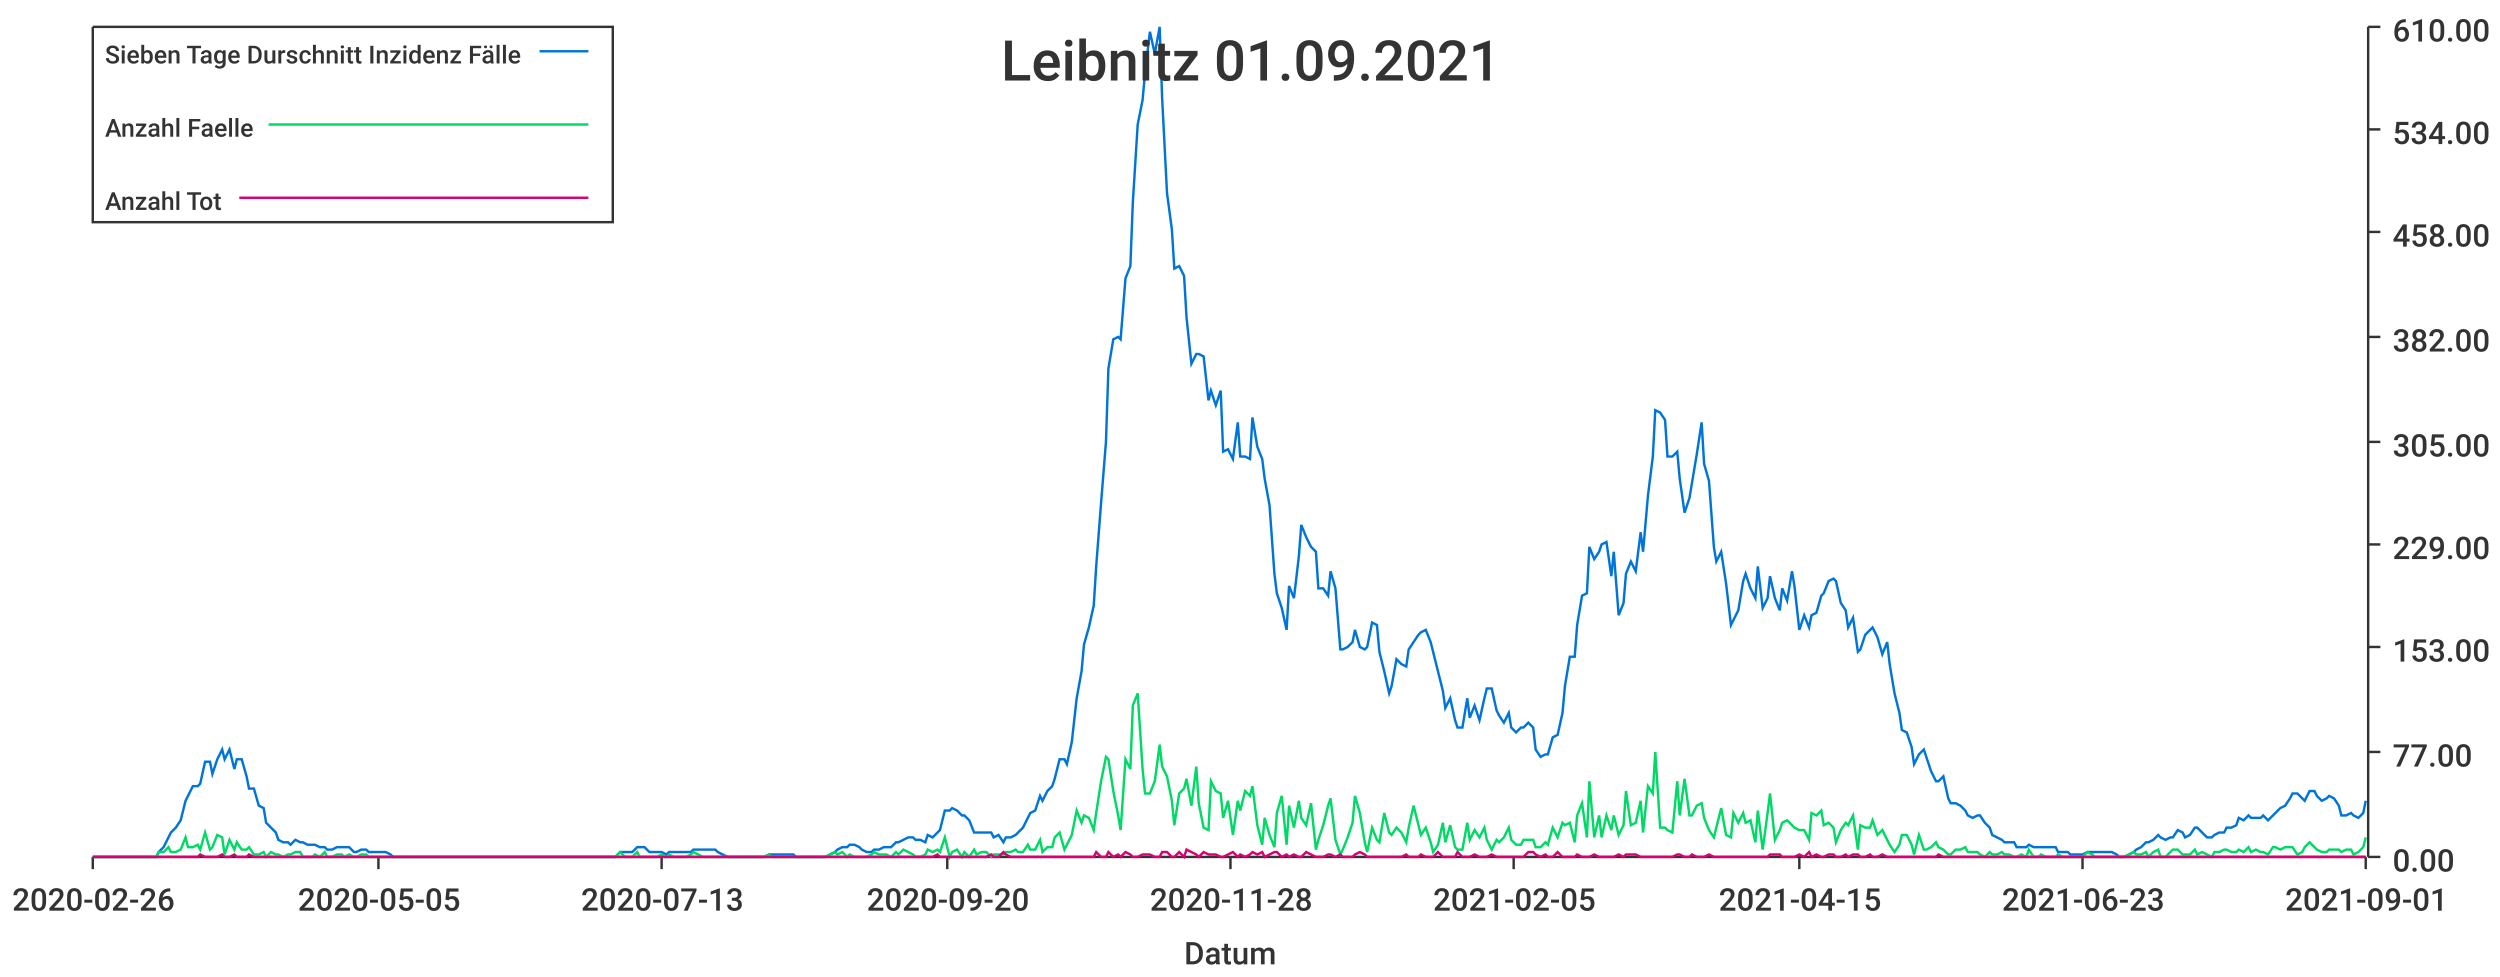
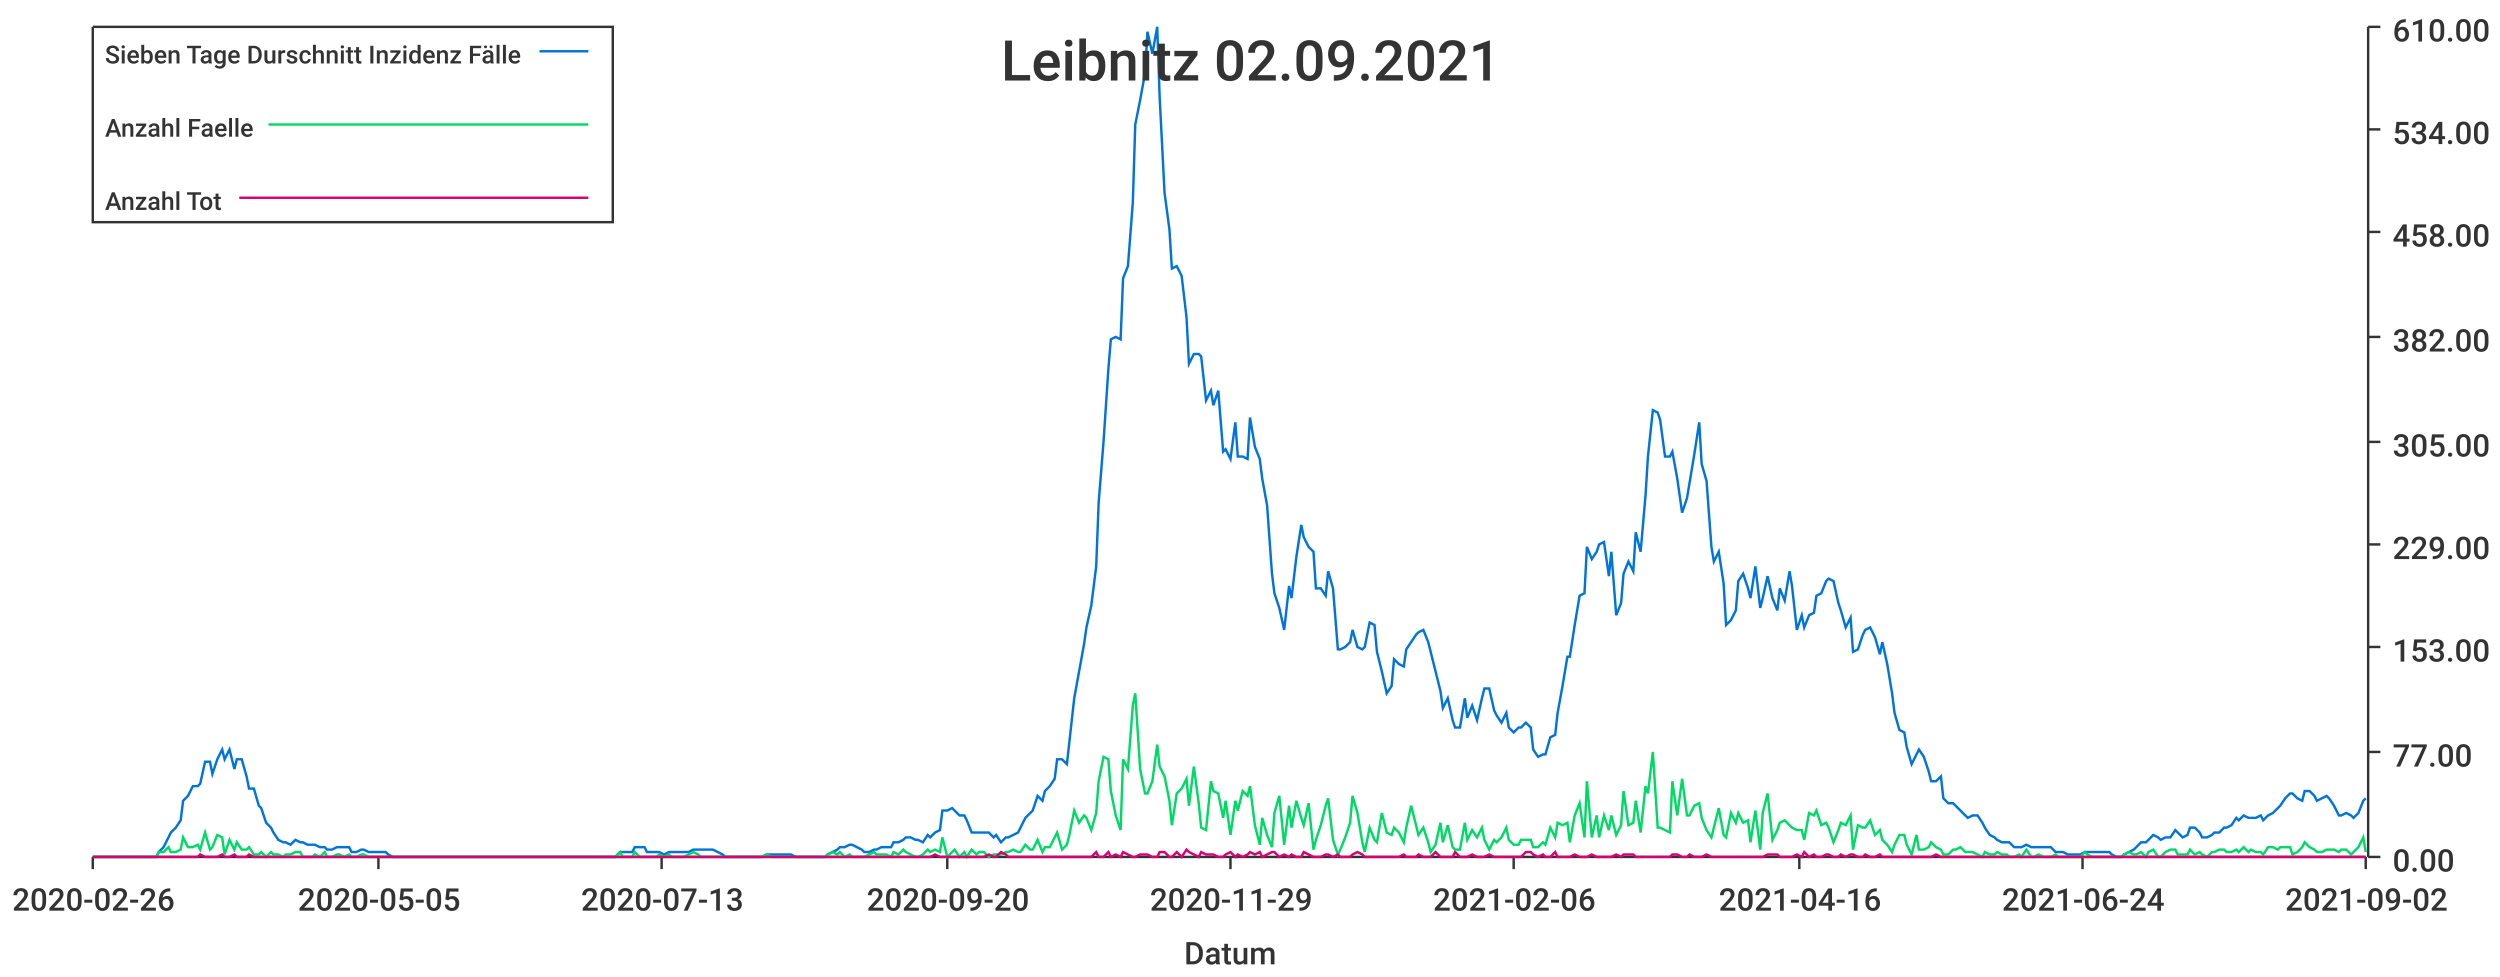
<svg xmlns="http://www.w3.org/2000/svg" width="1024" height="400">\n<path d="M 0 0 L 1024 0 L 1024 400 L 0 400 L 0 0" style="stroke-width:0;stroke:rgba(255,255,255,1.0);fill:rgba(255,255,255,1.0)" />
  <path d="M 38 11 L 969 11 L 969 351 L 38 351 L 38 11" style="stroke-width:0;stroke:rgba(255,255,255,1.0);fill:rgba(255,255,255,1.0)" />
  <path d="M 38 351 L 969 351" style="stroke-width:1;stroke:rgba(51,51,51,1.0);fill:none" />
  <path d="M 38 351 L 38 356" style="stroke-width:1;stroke:rgba(51,51,51,1.0);fill:none" />
  <text x="5" y="373" style="stroke-width:0;stroke:none;fill:rgba(51,51,51,1.0);font-size:12.8px;font-family:'Roboto Medium',sans-serif">2020-02-26</text>
  <path d="M 155 351 L 155 356" style="stroke-width:1;stroke:rgba(51,51,51,1.0);fill:none" />
  <text x="122" y="373" style="stroke-width:0;stroke:none;fill:rgba(51,51,51,1.0);font-size:12.8px;font-family:'Roboto Medium',sans-serif">2020-05-05</text>
  <path d="M 271 351 L 271 356" style="stroke-width:1;stroke:rgba(51,51,51,1.0);fill:none" />
  <text x="238" y="373" style="stroke-width:0;stroke:none;fill:rgba(51,51,51,1.0);font-size:12.8px;font-family:'Roboto Medium',sans-serif">2020-07-13</text>
  <path d="M 388 351 L 388 356" style="stroke-width:1;stroke:rgba(51,51,51,1.0);fill:none" />
  <text x="355" y="373" style="stroke-width:0;stroke:none;fill:rgba(51,51,51,1.0);font-size:12.8px;font-family:'Roboto Medium',sans-serif">2020-09-20</text>
  <path d="M 504 351 L 504 356" style="stroke-width:1;stroke:rgba(51,51,51,1.0);fill:none" />
-   <text x="471" y="373" style="stroke-width:0;stroke:none;fill:rgba(51,51,51,1.0);font-size:12.8px;font-family:'Roboto Medium',sans-serif">2020-11-28</text>
+   <text x="471" y="373" style="stroke-width:0;stroke:none;fill:rgba(51,51,51,1.0);font-size:12.8px;font-family:'Roboto Medium',sans-serif">2020-11-29</text>
  <path d="M 620 351 L 620 356" style="stroke-width:1;stroke:rgba(51,51,51,1.0);fill:none" />
-   <text x="587" y="373" style="stroke-width:0;stroke:none;fill:rgba(51,51,51,1.0);font-size:12.8px;font-family:'Roboto Medium',sans-serif">2021-02-05</text>
+   <text x="587" y="373" style="stroke-width:0;stroke:none;fill:rgba(51,51,51,1.0);font-size:12.8px;font-family:'Roboto Medium',sans-serif">2021-02-06</text>
  <path d="M 737 351 L 737 356" style="stroke-width:1;stroke:rgba(51,51,51,1.0);fill:none" />
-   <text x="704" y="373" style="stroke-width:0;stroke:none;fill:rgba(51,51,51,1.0);font-size:12.8px;font-family:'Roboto Medium',sans-serif">2021-04-15</text>
+   <text x="704" y="373" style="stroke-width:0;stroke:none;fill:rgba(51,51,51,1.0);font-size:12.8px;font-family:'Roboto Medium',sans-serif">2021-04-16</text>
  <path d="M 853 351 L 853 356" style="stroke-width:1;stroke:rgba(51,51,51,1.0);fill:none" />
-   <text x="820" y="373" style="stroke-width:0;stroke:none;fill:rgba(51,51,51,1.0);font-size:12.8px;font-family:'Roboto Medium',sans-serif">2021-06-23</text>
+   <text x="820" y="373" style="stroke-width:0;stroke:none;fill:rgba(51,51,51,1.0);font-size:12.8px;font-family:'Roboto Medium',sans-serif">2021-06-24</text>
  <path d="M 969 351 L 969 356" style="stroke-width:1;stroke:rgba(51,51,51,1.0);fill:none" />
-   <text x="936" y="373" style="stroke-width:0;stroke:none;fill:rgba(51,51,51,1.0);font-size:12.8px;font-family:'Roboto Medium',sans-serif">2021-09-01</text>
+   <text x="936" y="373" style="stroke-width:0;stroke:none;fill:rgba(51,51,51,1.0);font-size:12.8px;font-family:'Roboto Medium',sans-serif">2021-09-02</text>
  <text x="485" y="395" style="stroke-width:0;stroke:none;fill:rgba(51,51,51,1.0);font-size:12.8px;font-family:'Roboto Medium',sans-serif">Datum</text>
  <path d="M 970 351 L 970 11" style="stroke-width:1;stroke:rgba(51,51,51,1.0);fill:none" />
  <path d="M 970 351 L 975 351" style="stroke-width:1;stroke:rgba(51,51,51,1.0);fill:none" />
  <text x="980" y="357" style="stroke-width:0;stroke:none;fill:rgba(51,51,51,1.0);font-size:12.8px;font-family:'Roboto Medium',sans-serif">0.00</text>
  <path d="M 970 308 L 975 308" style="stroke-width:1;stroke:rgba(51,51,51,1.0);fill:none" />
  <text x="980" y="314" style="stroke-width:0;stroke:none;fill:rgba(51,51,51,1.0);font-size:12.8px;font-family:'Roboto Medium',sans-serif">77.00</text>
  <path d="M 970 265 L 975 265" style="stroke-width:1;stroke:rgba(51,51,51,1.0);fill:none" />
  <text x="980" y="271" style="stroke-width:0;stroke:none;fill:rgba(51,51,51,1.0);font-size:12.8px;font-family:'Roboto Medium',sans-serif">153.00</text>
  <path d="M 970 223 L 975 223" style="stroke-width:1;stroke:rgba(51,51,51,1.0);fill:none" />
  <text x="980" y="229" style="stroke-width:0;stroke:none;fill:rgba(51,51,51,1.0);font-size:12.8px;font-family:'Roboto Medium',sans-serif">229.00</text>
  <path d="M 970 181 L 975 181" style="stroke-width:1;stroke:rgba(51,51,51,1.0);fill:none" />
  <text x="980" y="187" style="stroke-width:0;stroke:none;fill:rgba(51,51,51,1.0);font-size:12.8px;font-family:'Roboto Medium',sans-serif">305.00</text>
  <path d="M 970 138 L 975 138" style="stroke-width:1;stroke:rgba(51,51,51,1.0);fill:none" />
  <text x="980" y="144" style="stroke-width:0;stroke:none;fill:rgba(51,51,51,1.0);font-size:12.8px;font-family:'Roboto Medium',sans-serif">382.00</text>
  <path d="M 970 95 L 975 95" style="stroke-width:1;stroke:rgba(51,51,51,1.0);fill:none" />
  <text x="980" y="101" style="stroke-width:0;stroke:none;fill:rgba(51,51,51,1.0);font-size:12.8px;font-family:'Roboto Medium',sans-serif">458.00</text>
  <path d="M 970 53 L 975 53" style="stroke-width:1;stroke:rgba(51,51,51,1.0);fill:none" />
  <text x="980" y="59" style="stroke-width:0;stroke:none;fill:rgba(51,51,51,1.0);font-size:12.8px;font-family:'Roboto Medium',sans-serif">534.00</text>
  <path d="M 970 11 L 975 11" style="stroke-width:1;stroke:rgba(51,51,51,1.0);fill:none" />
  <text x="980" y="17" style="stroke-width:0;stroke:none;fill:rgba(51,51,51,1.0);font-size:12.8px;font-family:'Roboto Medium',sans-serif">610.00</text>
-   <path d="M 38 351 L 40 351 L 42 351 L 44 351 L 45 351 L 47 351 L 49 351 L 50 351 L 52 351 L 54 351 L 55 351 L 57 351 L 59 351 L 60 351 L 62 351 L 64 351 L 65 349 L 67 347 L 69 343 L 70 341 L 72 339 L 74 336 L 76 328 L 77 326 L 79 322 L 81 322 L 82 321 L 84 312 L 86 312 L 87 317 L 89 311 L 91 307 L 92 311 L 94 307 L 96 315 L 97 311 L 99 311 L 101 318 L 102 323 L 104 323 L 106 330 L 108 331 L 109 337 L 111 339 L 113 341 L 114 344 L 116 345 L 118 345 L 119 346 L 121 344 L 123 345 L 124 345 L 126 346 L 128 346 L 129 346 L 131 347 L 133 347 L 134 348 L 136 348 L 138 347 L 140 347 L 141 347 L 143 347 L 145 349 L 146 349 L 148 348 L 150 348 L 151 349 L 153 349 L 155 349 L 156 349 L 158 349 L 160 350 L 161 351 L 163 351 L 165 351 L 166 351 L 168 351 L 170 351 L 171 351 L 173 351 L 175 351 L 177 351 L 178 351 L 180 351 L 182 351 L 183 351 L 185 351 L 187 351 L 188 351 L 190 351 L 192 351 L 193 351 L 195 351 L 197 351 L 198 351 L 200 351 L 202 351 L 203 351 L 205 351 L 207 351 L 209 351 L 210 351 L 212 351 L 214 351 L 215 351 L 217 351 L 219 351 L 220 351 L 222 351 L 224 351 L 225 351 L 227 351 L 229 351 L 230 351 L 232 351 L 234 351 L 235 351 L 237 351 L 239 351 L 241 351 L 242 351 L 244 351 L 246 351 L 247 351 L 249 351 L 251 351 L 252 351 L 254 349 L 256 349 L 257 349 L 259 349 L 261 347 L 262 347 L 264 347 L 266 349 L 267 349 L 269 349 L 271 349 L 273 350 L 274 349 L 276 349 L 278 349 L 279 349 L 281 349 L 283 349 L 284 348 L 286 348 L 288 348 L 289 348 L 291 348 L 293 348 L 294 349 L 296 350 L 298 351 L 299 351 L 301 351 L 303 351 L 304 351 L 306 351 L 308 351 L 310 351 L 311 351 L 313 351 L 315 350 L 316 350 L 318 350 L 320 350 L 321 350 L 323 350 L 325 350 L 326 351 L 328 351 L 330 351 L 331 351 L 333 351 L 335 351 L 336 351 L 338 351 L 340 350 L 342 349 L 343 348 L 345 347 L 347 347 L 348 346 L 350 346 L 352 347 L 353 348 L 355 349 L 357 349 L 358 348 L 360 348 L 362 347 L 363 347 L 365 347 L 367 345 L 368 345 L 370 344 L 372 343 L 374 343 L 375 344 L 377 344 L 379 345 L 380 342 L 382 343 L 384 341 L 385 340 L 387 332 L 389 332 L 390 331 L 392 332 L 394 334 L 395 334 L 397 336 L 399 341 L 400 341 L 402 341 L 404 341 L 406 341 L 407 343 L 409 342 L 411 345 L 412 343 L 414 343 L 416 342 L 417 341 L 419 339 L 421 335 L 422 333 L 424 332 L 426 326 L 427 328 L 429 324 L 431 322 L 432 319 L 434 311 L 436 311 L 437 313 L 439 304 L 441 286 L 443 275 L 444 264 L 446 257 L 448 248 L 449 232 L 451 206 L 453 181 L 454 151 L 456 139 L 458 138 L 459 139 L 461 114 L 463 109 L 464 83 L 466 51 L 468 41 L 469 30 L 471 13 L 473 22 L 475 11 L 476 40 L 478 79 L 480 94 L 481 110 L 483 109 L 485 113 L 486 130 L 488 149 L 490 145 L 491 145 L 493 146 L 495 164 L 496 160 L 498 166 L 500 160 L 501 185 L 503 184 L 505 188 L 507 173 L 508 187 L 510 187 L 512 188 L 513 171 L 515 183 L 517 188 L 518 196 L 520 207 L 522 235 L 523 243 L 525 249 L 527 258 L 528 240 L 530 245 L 532 228 L 533 215 L 535 220 L 537 224 L 539 226 L 540 241 L 542 241 L 544 244 L 545 234 L 547 241 L 549 266 L 550 266 L 552 265 L 554 263 L 555 258 L 557 265 L 559 266 L 560 265 L 562 255 L 564 256 L 565 267 L 567 275 L 569 284 L 570 281 L 572 270 L 574 272 L 576 273 L 577 266 L 579 263 L 581 260 L 582 259 L 584 258 L 586 263 L 587 267 L 589 275 L 591 283 L 592 290 L 594 286 L 596 295 L 597 298 L 599 298 L 601 286 L 602 294 L 604 289 L 606 295 L 608 286 L 609 282 L 611 282 L 613 291 L 614 293 L 616 296 L 618 292 L 619 298 L 621 300 L 623 298 L 624 298 L 626 296 L 628 298 L 629 307 L 631 310 L 633 309 L 634 309 L 636 302 L 638 301 L 640 292 L 641 281 L 643 269 L 645 269 L 646 256 L 648 244 L 650 243 L 651 224 L 653 229 L 655 226 L 656 223 L 658 222 L 660 236 L 661 226 L 663 252 L 665 247 L 666 235 L 668 230 L 670 234 L 672 218 L 673 226 L 675 203 L 677 187 L 678 168 L 680 169 L 682 172 L 683 187 L 685 187 L 687 185 L 688 196 L 690 210 L 692 204 L 693 198 L 695 186 L 697 173 L 698 190 L 700 197 L 702 224 L 703 230 L 705 226 L 707 239 L 709 256 L 710 254 L 712 250 L 714 238 L 715 235 L 717 241 L 719 245 L 720 232 L 722 249 L 724 245 L 725 236 L 727 245 L 729 250 L 730 241 L 732 246 L 734 234 L 735 240 L 737 258 L 739 252 L 741 257 L 742 252 L 744 251 L 746 244 L 747 243 L 749 238 L 751 237 L 752 238 L 754 247 L 756 250 L 757 257 L 759 253 L 761 267 L 762 266 L 764 260 L 766 258 L 767 257 L 769 261 L 771 268 L 773 263 L 774 272 L 776 284 L 778 292 L 779 299 L 781 300 L 783 306 L 784 313 L 786 309 L 788 307 L 789 310 L 791 316 L 793 320 L 794 320 L 796 318 L 798 327 L 799 329 L 801 329 L 803 330 L 805 332 L 806 334 L 808 335 L 810 334 L 811 334 L 813 337 L 815 339 L 816 342 L 818 343 L 820 344 L 821 345 L 823 345 L 825 345 L 826 347 L 828 347 L 830 347 L 831 346 L 833 347 L 835 347 L 836 347 L 838 347 L 840 347 L 842 347 L 843 349 L 845 349 L 847 349 L 848 350 L 850 350 L 852 350 L 853 350 L 855 349 L 857 349 L 858 349 L 860 349 L 862 349 L 863 349 L 865 349 L 867 350 L 868 351 L 870 351 L 872 350 L 874 349 L 875 348 L 877 347 L 879 345 L 880 345 L 882 344 L 884 342 L 885 343 L 887 344 L 889 343 L 890 343 L 892 340 L 894 341 L 895 343 L 897 342 L 899 339 L 900 339 L 902 341 L 904 343 L 906 343 L 907 342 L 909 341 L 911 341 L 912 339 L 914 339 L 916 338 L 917 335 L 919 336 L 921 334 L 922 335 L 924 335 L 926 335 L 927 334 L 929 336 L 931 334 L 932 333 L 934 331 L 936 330 L 938 327 L 939 325 L 941 325 L 943 327 L 944 328 L 946 324 L 948 324 L 949 326 L 951 328 L 953 327 L 954 326 L 956 327 L 958 330 L 959 334 L 961 334 L 963 333 L 964 334 L 966 335 L 968 333 L 969 328" style="stroke-width:1;stroke:rgba(0,116,217,1.0);fill:none" />
-   <path d="M 38 351 L 40 351 L 42 351 L 44 351 L 45 351 L 47 351 L 49 351 L 50 351 L 52 351 L 54 351 L 55 351 L 57 351 L 59 351 L 60 351 L 62 351 L 64 351 L 65 349 L 67 349 L 69 347 L 70 349 L 72 349 L 74 348 L 76 343 L 77 347 L 79 347 L 81 346 L 82 348 L 84 341 L 86 348 L 87 347 L 89 342 L 91 343 L 92 350 L 94 344 L 96 348 L 97 345 L 99 348 L 101 348 L 102 347 L 104 350 L 106 350 L 108 349 L 109 351 L 111 349 L 113 350 L 114 350 L 116 351 L 118 350 L 119 350 L 121 349 L 123 349 L 124 351 L 126 351 L 128 351 L 129 350 L 131 351 L 133 349 L 134 351 L 136 351 L 138 350 L 140 350 L 141 351 L 143 350 L 145 351 L 146 351 L 148 350 L 150 350 L 151 351 L 153 351 L 155 351 L 156 351 L 158 351 L 160 351 L 161 351 L 163 351 L 165 351 L 166 351 L 168 351 L 170 351 L 171 351 L 173 351 L 175 351 L 177 351 L 178 351 L 180 351 L 182 351 L 183 351 L 185 351 L 187 351 L 188 351 L 190 351 L 192 351 L 193 351 L 195 351 L 197 351 L 198 351 L 200 351 L 202 351 L 203 351 L 205 351 L 207 351 L 209 351 L 210 351 L 212 351 L 214 351 L 215 351 L 217 351 L 219 351 L 220 351 L 222 351 L 224 351 L 225 351 L 227 351 L 229 351 L 230 351 L 232 351 L 234 351 L 235 351 L 237 351 L 239 351 L 241 351 L 242 351 L 244 351 L 246 351 L 247 351 L 249 351 L 251 351 L 252 351 L 254 349 L 256 351 L 257 351 L 259 351 L 261 349 L 262 351 L 264 351 L 266 351 L 267 351 L 269 351 L 271 350 L 273 351 L 274 350 L 276 351 L 278 351 L 279 351 L 281 351 L 283 350 L 284 349 L 286 350 L 288 351 L 289 351 L 291 351 L 293 351 L 294 351 L 296 351 L 298 351 L 299 351 L 301 351 L 303 351 L 304 351 L 306 351 L 308 351 L 310 351 L 311 351 L 313 351 L 315 350 L 316 351 L 318 351 L 320 351 L 321 351 L 323 351 L 325 351 L 326 351 L 328 351 L 330 351 L 331 351 L 333 351 L 335 351 L 336 351 L 338 351 L 340 350 L 342 349 L 343 350 L 345 349 L 347 351 L 348 350 L 350 351 L 352 351 L 353 351 L 355 351 L 357 350 L 358 349 L 360 350 L 362 350 L 363 350 L 365 351 L 367 349 L 368 350 L 370 348 L 372 349 L 374 350 L 375 351 L 377 351 L 379 350 L 380 348 L 382 349 L 384 348 L 385 349 L 387 343 L 389 351 L 390 349 L 392 348 L 394 351 L 395 349 L 397 351 L 399 348 L 400 350 L 402 349 L 404 349 L 406 351 L 407 350 L 409 350 L 411 350 L 412 349 L 414 349 L 416 348 L 417 349 L 419 349 L 421 346 L 422 348 L 424 348 L 426 344 L 427 349 L 429 347 L 431 347 L 432 343 L 434 341 L 436 348 L 437 346 L 439 342 L 441 332 L 443 337 L 444 334 L 446 335 L 448 340 L 449 333 L 451 320 L 453 310 L 454 311 L 456 324 L 458 334 L 459 340 L 461 311 L 463 315 L 464 289 L 466 284 L 468 315 L 469 325 L 471 325 L 473 320 L 475 305 L 476 314 L 478 318 L 480 328 L 481 338 L 483 325 L 485 323 L 486 319 L 488 330 L 490 314 L 491 329 L 493 339 L 495 340 L 496 320 L 498 324 L 500 325 L 501 335 L 503 328 L 505 342 L 507 328 L 508 332 L 510 324 L 512 326 L 513 322 L 515 338 L 517 346 L 518 335 L 520 342 L 522 347 L 523 333 L 525 326 L 527 346 L 528 330 L 530 339 L 532 328 L 533 335 L 535 338 L 537 329 L 539 348 L 540 344 L 542 338 L 544 330 L 545 327 L 547 344 L 549 350 L 550 348 L 552 343 L 554 337 L 555 326 L 557 333 L 559 345 L 560 349 L 562 339 L 564 344 L 565 345 L 567 333 L 569 341 L 570 342 L 572 339 L 574 341 L 576 345 L 577 339 L 579 330 L 581 338 L 582 342 L 584 339 L 586 345 L 587 349 L 589 346 L 591 337 L 592 345 L 594 338 L 596 347 L 597 348 L 599 348 L 601 337 L 602 344 L 604 340 L 606 343 L 608 339 L 609 344 L 611 348 L 613 344 L 614 345 L 616 343 L 618 339 L 619 344 L 621 346 L 623 346 L 624 344 L 626 344 L 628 344 L 629 347 L 631 347 L 633 345 L 634 346 L 636 339 L 638 343 L 640 337 L 641 338 L 643 337 L 645 345 L 646 334 L 648 329 L 650 343 L 651 320 L 653 343 L 655 334 L 656 343 L 658 334 L 660 340 L 661 334 L 663 342 L 665 338 L 666 324 L 668 338 L 670 337 L 672 328 L 673 341 L 675 322 L 677 325 L 678 308 L 680 339 L 682 339 L 683 340 L 685 341 L 687 320 L 688 334 L 690 319 L 692 334 L 693 334 L 695 330 L 697 329 L 698 335 L 700 340 L 702 343 L 703 339 L 705 331 L 707 342 L 709 343 L 710 333 L 712 337 L 714 333 L 715 337 L 717 336 L 719 345 L 720 332 L 722 348 L 724 333 L 725 325 L 727 344 L 729 340 L 730 337 L 732 336 L 734 338 L 735 339 L 737 340 L 739 340 L 741 344 L 742 333 L 744 334 L 746 332 L 747 338 L 749 337 L 751 339 L 752 345 L 754 340 L 756 337 L 757 338 L 759 334 L 761 348 L 762 338 L 764 339 L 766 339 L 767 336 L 769 342 L 771 340 L 773 344 L 774 346 L 776 349 L 778 346 L 779 342 L 781 342 L 783 346 L 784 350 L 786 342 L 788 348 L 789 348 L 791 347 L 793 345 L 794 347 L 796 348 L 798 350 L 799 350 L 801 348 L 803 348 L 805 347 L 806 349 L 808 349 L 810 349 L 811 350 L 813 351 L 815 349 L 816 350 L 818 350 L 820 349 L 821 350 L 823 350 L 825 351 L 826 351 L 828 350 L 830 351 L 831 348 L 833 351 L 835 351 L 836 350 L 838 351 L 840 351 L 842 351 L 843 350 L 845 351 L 847 351 L 848 351 L 850 351 L 852 351 L 853 351 L 855 349 L 857 350 L 858 351 L 860 351 L 862 351 L 863 351 L 865 351 L 867 351 L 868 351 L 870 351 L 872 350 L 874 349 L 875 350 L 877 350 L 879 349 L 880 351 L 882 349 L 884 348 L 885 351 L 887 351 L 889 349 L 890 348 L 892 348 L 894 350 L 895 350 L 897 350 L 899 348 L 900 350 L 902 349 L 904 350 L 906 351 L 907 349 L 909 349 L 911 348 L 912 348 L 914 349 L 916 349 L 917 348 L 919 349 L 921 347 L 922 349 L 924 348 L 926 349 L 927 349 L 929 350 L 931 347 L 932 347 L 934 348 L 936 347 L 938 347 L 939 347 L 941 350 L 943 349 L 944 347 L 946 345 L 948 347 L 949 348 L 951 349 L 953 349 L 954 348 L 956 348 L 958 348 L 959 349 L 961 348 L 963 348 L 964 350 L 966 349 L 968 347 L 969 343" style="stroke-width:1;stroke:rgba(0,217,101,1.0);fill:none" />
-   <path d="M 38 351 L 40 351 L 42 351 L 44 351 L 45 351 L 47 351 L 49 351 L 50 351 L 52 351 L 54 351 L 55 351 L 57 351 L 59 351 L 60 351 L 62 351 L 64 351 L 65 351 L 67 351 L 69 351 L 70 351 L 72 351 L 74 351 L 76 351 L 77 351 L 79 351 L 81 351 L 82 350 L 84 351 L 86 351 L 87 351 L 89 351 L 91 350 L 92 351 L 94 351 L 96 350 L 97 351 L 99 351 L 101 351 L 102 350 L 104 351 L 106 351 L 108 351 L 109 351 L 111 351 L 113 351 L 114 351 L 116 351 L 118 351 L 119 351 L 121 351 L 123 351 L 124 351 L 126 351 L 128 351 L 129 351 L 131 351 L 133 351 L 134 351 L 136 351 L 138 351 L 140 351 L 141 351 L 143 351 L 145 351 L 146 351 L 148 351 L 150 351 L 151 351 L 153 351 L 155 351 L 156 351 L 158 351 L 160 351 L 161 351 L 163 351 L 165 351 L 166 351 L 168 351 L 170 351 L 171 351 L 173 351 L 175 351 L 177 351 L 178 351 L 180 351 L 182 351 L 183 351 L 185 351 L 187 351 L 188 351 L 190 351 L 192 351 L 193 351 L 195 351 L 197 351 L 198 351 L 200 351 L 202 351 L 203 351 L 205 351 L 207 351 L 209 351 L 210 351 L 212 351 L 214 351 L 215 351 L 217 351 L 219 351 L 220 351 L 222 351 L 224 351 L 225 351 L 227 351 L 229 351 L 230 351 L 232 351 L 234 351 L 235 351 L 237 351 L 239 351 L 241 351 L 242 351 L 244 351 L 246 351 L 247 351 L 249 351 L 251 351 L 252 351 L 254 351 L 256 351 L 257 351 L 259 351 L 261 351 L 262 351 L 264 351 L 266 351 L 267 351 L 269 351 L 271 351 L 273 351 L 274 351 L 276 351 L 278 351 L 279 351 L 281 351 L 283 351 L 284 351 L 286 351 L 288 351 L 289 351 L 291 351 L 293 351 L 294 351 L 296 351 L 298 351 L 299 351 L 301 351 L 303 351 L 304 351 L 306 351 L 308 351 L 310 351 L 311 351 L 313 351 L 315 351 L 316 351 L 318 351 L 320 351 L 321 351 L 323 351 L 325 351 L 326 351 L 328 351 L 330 351 L 331 351 L 333 351 L 335 351 L 336 351 L 338 351 L 340 351 L 342 351 L 343 351 L 345 351 L 347 351 L 348 351 L 350 351 L 352 351 L 353 351 L 355 351 L 357 351 L 358 351 L 360 351 L 362 351 L 363 351 L 365 351 L 367 351 L 368 351 L 370 351 L 372 351 L 374 351 L 375 351 L 377 351 L 379 351 L 380 351 L 382 351 L 384 350 L 385 351 L 387 351 L 389 351 L 390 351 L 392 351 L 394 351 L 395 351 L 397 351 L 399 351 L 400 351 L 402 351 L 404 351 L 406 350 L 407 351 L 409 351 L 411 349 L 412 350 L 414 351 L 416 351 L 417 351 L 419 351 L 421 351 L 422 351 L 424 351 L 426 351 L 427 351 L 429 351 L 431 351 L 432 351 L 434 351 L 436 351 L 437 351 L 439 351 L 441 351 L 443 351 L 444 351 L 446 351 L 448 351 L 449 349 L 451 351 L 453 351 L 454 349 L 456 351 L 458 350 L 459 351 L 461 349 L 463 350 L 464 351 L 466 351 L 468 350 L 469 350 L 471 350 L 473 351 L 475 351 L 476 349 L 478 349 L 480 351 L 481 351 L 483 349 L 485 351 L 486 348 L 488 349 L 490 350 L 491 351 L 493 349 L 495 350 L 496 350 L 498 350 L 500 351 L 501 351 L 503 350 L 505 349 L 507 351 L 508 350 L 510 351 L 512 350 L 513 349 L 515 350 L 517 349 L 518 351 L 520 350 L 522 349 L 523 349 L 525 351 L 527 350 L 528 351 L 530 350 L 532 351 L 533 351 L 535 349 L 537 350 L 539 351 L 540 351 L 542 351 L 544 350 L 545 350 L 547 351 L 549 350 L 550 351 L 552 351 L 554 351 L 555 350 L 557 349 L 559 350 L 560 351 L 562 351 L 564 351 L 565 351 L 567 351 L 569 351 L 570 351 L 572 351 L 574 351 L 576 350 L 577 351 L 579 351 L 581 351 L 582 350 L 584 351 L 586 351 L 587 351 L 589 349 L 591 351 L 592 351 L 594 351 L 596 351 L 597 349 L 599 351 L 601 351 L 602 351 L 604 350 L 606 351 L 608 351 L 609 351 L 611 350 L 613 351 L 614 351 L 616 351 L 618 351 L 619 351 L 621 351 L 623 351 L 624 351 L 626 349 L 628 349 L 629 350 L 631 351 L 633 350 L 634 351 L 636 351 L 638 349 L 640 351 L 641 351 L 643 351 L 645 351 L 646 350 L 648 351 L 650 351 L 651 351 L 653 350 L 655 351 L 656 351 L 658 351 L 660 351 L 661 351 L 663 350 L 665 351 L 666 350 L 668 350 L 670 350 L 672 351 L 673 351 L 675 351 L 677 351 L 678 351 L 680 351 L 682 351 L 683 351 L 685 351 L 687 350 L 688 350 L 690 351 L 692 351 L 693 350 L 695 351 L 697 351 L 698 351 L 700 350 L 702 351 L 703 351 L 705 351 L 707 351 L 709 351 L 710 351 L 712 351 L 714 351 L 715 351 L 717 351 L 719 351 L 720 351 L 722 351 L 724 351 L 725 350 L 727 350 L 729 350 L 730 351 L 732 351 L 734 351 L 735 351 L 737 350 L 739 351 L 741 349 L 742 351 L 744 350 L 746 351 L 747 351 L 749 350 L 751 350 L 752 351 L 754 351 L 756 350 L 757 351 L 759 350 L 761 350 L 762 351 L 764 351 L 766 350 L 767 351 L 769 351 L 771 350 L 773 351 L 774 351 L 776 351 L 778 351 L 779 351 L 781 351 L 783 351 L 784 351 L 786 351 L 788 351 L 789 351 L 791 351 L 793 351 L 794 350 L 796 351 L 798 351 L 799 351 L 801 351 L 803 351 L 805 351 L 806 351 L 808 351 L 810 351 L 811 351 L 813 351 L 815 351 L 816 351 L 818 351 L 820 351 L 821 351 L 823 351 L 825 351 L 826 351 L 828 351 L 830 351 L 831 351 L 833 351 L 835 351 L 836 351 L 838 351 L 840 351 L 842 351 L 843 351 L 845 351 L 847 351 L 848 351 L 850 351 L 852 351 L 853 351 L 855 351 L 857 351 L 858 351 L 860 351 L 862 351 L 863 351 L 865 351 L 867 351 L 868 351 L 870 351 L 872 351 L 874 351 L 875 351 L 877 351 L 879 351 L 880 351 L 882 351 L 884 351 L 885 351 L 887 351 L 889 351 L 890 351 L 892 351 L 894 351 L 895 351 L 897 351 L 899 351 L 900 351 L 902 351 L 904 351 L 906 351 L 907 351 L 909 351 L 911 351 L 912 351 L 914 351 L 916 351 L 917 351 L 919 351 L 921 351 L 922 351 L 924 351 L 926 351 L 927 351 L 929 351 L 931 351 L 932 351 L 934 351 L 936 351 L 938 351 L 939 351 L 941 351 L 943 351 L 944 351 L 946 351 L 948 351 L 949 351 L 951 351 L 953 351 L 954 351 L 956 351 L 958 351 L 959 351 L 961 351 L 963 351 L 964 351 L 966 351 L 968 351 L 969 351" style="stroke-width:1;stroke:rgba(217,0,116,1.0);fill:none" />
-   <text x="410" y="33" style="stroke-width:0;stroke:none;fill:rgba(51,51,51,1.0);font-size:23.0px;font-family:'Roboto Medium',sans-serif">Leibnitz 01.09.2021</text>
+   <path d="M 38 351 L 40 351 L 42 351 L 44 351 L 45 351 L 47 351 L 49 351 L 50 351 L 52 351 L 54 351 L 55 351 L 57 351 L 59 351 L 60 351 L 62 351 L 64 351 L 65 349 L 67 347 L 69 343 L 70 341 L 72 339 L 74 336 L 75 328 L 77 326 L 79 322 L 81 322 L 82 321 L 84 312 L 86 312 L 87 317 L 89 311 L 91 307 L 92 311 L 94 307 L 96 315 L 97 311 L 99 311 L 101 318 L 102 323 L 104 323 L 106 330 L 107 331 L 109 337 L 111 339 L 112 341 L 114 344 L 116 345 L 117 345 L 119 346 L 121 344 L 123 345 L 124 345 L 126 346 L 128 346 L 129 346 L 131 347 L 133 347 L 134 348 L 136 348 L 138 347 L 139 347 L 141 347 L 143 347 L 144 349 L 146 349 L 148 348 L 149 348 L 151 349 L 153 349 L 154 349 L 156 349 L 158 349 L 159 350 L 161 351 L 163 351 L 165 351 L 166 351 L 168 351 L 170 351 L 171 351 L 173 351 L 175 351 L 176 351 L 178 351 L 180 351 L 181 351 L 183 351 L 185 351 L 186 351 L 188 351 L 190 351 L 191 351 L 193 351 L 195 351 L 196 351 L 198 351 L 200 351 L 202 351 L 203 351 L 205 351 L 207 351 L 208 351 L 210 351 L 212 351 L 213 351 L 215 351 L 217 351 L 218 351 L 220 351 L 222 351 L 223 351 L 225 351 L 227 351 L 228 351 L 230 351 L 232 351 L 233 351 L 235 351 L 237 351 L 238 351 L 240 351 L 242 351 L 244 351 L 245 351 L 247 351 L 249 351 L 250 351 L 252 351 L 254 349 L 255 349 L 257 349 L 259 349 L 260 347 L 262 347 L 264 347 L 265 349 L 267 349 L 269 349 L 270 349 L 272 350 L 274 349 L 275 349 L 277 349 L 279 349 L 280 349 L 282 349 L 284 348 L 286 348 L 287 348 L 289 348 L 291 348 L 292 348 L 294 349 L 296 350 L 297 351 L 299 351 L 301 351 L 302 351 L 304 351 L 306 351 L 307 351 L 309 351 L 311 351 L 312 351 L 314 350 L 316 350 L 317 350 L 319 350 L 321 350 L 323 350 L 324 350 L 326 351 L 328 351 L 329 351 L 331 351 L 333 351 L 334 351 L 336 351 L 338 351 L 339 350 L 341 349 L 343 348 L 344 347 L 346 347 L 348 346 L 349 346 L 351 347 L 353 348 L 354 349 L 356 349 L 358 348 L 359 348 L 361 347 L 363 347 L 365 347 L 366 345 L 368 345 L 370 344 L 371 343 L 373 343 L 375 344 L 376 344 L 378 345 L 380 342 L 381 343 L 383 341 L 385 340 L 386 332 L 388 332 L 390 331 L 391 332 L 393 334 L 395 334 L 396 336 L 398 341 L 400 341 L 401 341 L 403 341 L 405 341 L 407 343 L 408 342 L 410 345 L 412 343 L 413 343 L 415 342 L 417 341 L 418 339 L 420 335 L 422 333 L 423 332 L 425 326 L 427 328 L 428 324 L 430 322 L 432 319 L 433 311 L 435 311 L 437 313 L 438 304 L 440 286 L 442 275 L 444 264 L 445 257 L 447 248 L 449 232 L 450 206 L 452 181 L 454 151 L 455 139 L 457 138 L 459 139 L 460 114 L 462 109 L 464 83 L 465 51 L 467 41 L 469 30 L 470 13 L 472 22 L 474 11 L 475 40 L 477 79 L 479 94 L 480 110 L 482 109 L 484 113 L 486 130 L 487 149 L 489 145 L 491 145 L 492 146 L 494 164 L 496 160 L 497 166 L 499 160 L 501 185 L 502 184 L 504 188 L 506 173 L 507 187 L 509 187 L 511 188 L 512 171 L 514 183 L 516 188 L 517 196 L 519 207 L 521 235 L 522 243 L 524 249 L 526 258 L 528 240 L 529 245 L 531 228 L 533 215 L 534 220 L 536 224 L 538 226 L 539 241 L 541 241 L 543 244 L 544 234 L 546 241 L 548 266 L 549 266 L 551 265 L 553 263 L 554 258 L 556 265 L 558 266 L 559 265 L 561 255 L 563 256 L 564 267 L 566 275 L 568 284 L 570 281 L 571 270 L 573 272 L 575 273 L 576 266 L 578 263 L 580 260 L 581 259 L 583 258 L 585 263 L 586 267 L 588 275 L 590 283 L 591 290 L 593 286 L 595 295 L 596 298 L 598 298 L 600 286 L 601 294 L 603 289 L 605 295 L 607 286 L 608 282 L 610 282 L 612 291 L 613 293 L 615 296 L 617 292 L 618 298 L 620 300 L 622 298 L 623 298 L 625 296 L 627 298 L 628 307 L 630 310 L 632 309 L 633 309 L 635 302 L 637 301 L 638 292 L 640 281 L 642 269 L 643 269 L 645 256 L 647 244 L 649 243 L 650 224 L 652 229 L 654 226 L 655 223 L 657 222 L 659 236 L 660 226 L 662 252 L 664 247 L 665 235 L 667 230 L 669 234 L 670 218 L 672 226 L 674 203 L 675 187 L 677 168 L 679 169 L 680 172 L 682 187 L 684 187 L 685 185 L 687 196 L 689 210 L 691 204 L 692 198 L 694 186 L 696 173 L 697 190 L 699 197 L 701 224 L 702 230 L 704 226 L 706 239 L 707 256 L 709 254 L 711 250 L 712 238 L 714 235 L 716 241 L 717 245 L 719 232 L 721 249 L 722 245 L 724 236 L 726 245 L 728 250 L 729 241 L 731 246 L 733 234 L 734 240 L 736 258 L 738 252 L 739 257 L 741 252 L 743 251 L 744 244 L 746 243 L 748 238 L 749 237 L 751 238 L 753 247 L 754 250 L 756 257 L 758 253 L 759 267 L 761 266 L 763 260 L 764 258 L 766 257 L 768 261 L 770 268 L 771 263 L 773 272 L 775 284 L 776 292 L 778 299 L 780 300 L 781 306 L 783 313 L 785 309 L 786 307 L 788 310 L 790 316 L 791 320 L 793 320 L 795 318 L 796 327 L 798 329 L 800 329 L 801 330 L 803 332 L 805 334 L 806 335 L 808 334 L 810 334 L 812 337 L 813 339 L 815 342 L 817 343 L 818 344 L 820 345 L 822 345 L 823 345 L 825 347 L 827 347 L 828 347 L 830 346 L 832 347 L 833 347 L 835 347 L 837 347 L 838 347 L 840 347 L 842 349 L 843 349 L 845 349 L 847 350 L 849 350 L 850 350 L 852 350 L 854 349 L 855 349 L 857 349 L 859 349 L 860 349 L 862 349 L 864 349 L 865 350 L 867 351 L 869 351 L 870 350 L 872 349 L 874 348 L 875 347 L 877 345 L 879 345 L 880 344 L 882 342 L 884 343 L 885 344 L 887 343 L 889 343 L 891 340 L 892 341 L 894 343 L 896 342 L 897 339 L 899 339 L 901 341 L 902 343 L 904 343 L 906 342 L 907 341 L 909 341 L 911 339 L 912 339 L 914 338 L 916 335 L 917 336 L 919 334 L 921 335 L 922 335 L 924 335 L 926 334 L 927 336 L 929 334 L 931 333 L 933 331 L 934 330 L 936 327 L 938 325 L 939 325 L 941 327 L 943 328 L 944 324 L 946 324 L 948 326 L 949 328 L 951 327 L 953 326 L 954 327 L 956 330 L 958 334 L 959 334 L 961 333 L 963 334 L 964 335 L 966 333 L 968 328 L 969 327" style="stroke-width:1;stroke:rgba(0,116,217,1.0);fill:none" />
+   <path d="M 38 351 L 40 351 L 42 351 L 44 351 L 45 351 L 47 351 L 49 351 L 50 351 L 52 351 L 54 351 L 55 351 L 57 351 L 59 351 L 60 351 L 62 351 L 64 351 L 65 349 L 67 349 L 69 347 L 70 349 L 72 349 L 74 348 L 75 343 L 77 347 L 79 347 L 81 346 L 82 348 L 84 341 L 86 348 L 87 347 L 89 342 L 91 343 L 92 350 L 94 344 L 96 348 L 97 345 L 99 348 L 101 348 L 102 347 L 104 350 L 106 350 L 107 349 L 109 351 L 111 349 L 112 350 L 114 350 L 116 351 L 117 350 L 119 350 L 121 349 L 123 349 L 124 351 L 126 351 L 128 351 L 129 350 L 131 351 L 133 349 L 134 351 L 136 351 L 138 350 L 139 350 L 141 351 L 143 350 L 144 351 L 146 351 L 148 350 L 149 350 L 151 351 L 153 351 L 154 351 L 156 351 L 158 351 L 159 351 L 161 351 L 163 351 L 165 351 L 166 351 L 168 351 L 170 351 L 171 351 L 173 351 L 175 351 L 176 351 L 178 351 L 180 351 L 181 351 L 183 351 L 185 351 L 186 351 L 188 351 L 190 351 L 191 351 L 193 351 L 195 351 L 196 351 L 198 351 L 200 351 L 202 351 L 203 351 L 205 351 L 207 351 L 208 351 L 210 351 L 212 351 L 213 351 L 215 351 L 217 351 L 218 351 L 220 351 L 222 351 L 223 351 L 225 351 L 227 351 L 228 351 L 230 351 L 232 351 L 233 351 L 235 351 L 237 351 L 238 351 L 240 351 L 242 351 L 244 351 L 245 351 L 247 351 L 249 351 L 250 351 L 252 351 L 254 349 L 255 351 L 257 351 L 259 351 L 260 349 L 262 351 L 264 351 L 265 351 L 267 351 L 269 351 L 270 350 L 272 351 L 274 350 L 275 351 L 277 351 L 279 351 L 280 351 L 282 350 L 284 349 L 286 350 L 287 351 L 289 351 L 291 351 L 292 351 L 294 351 L 296 351 L 297 351 L 299 351 L 301 351 L 302 351 L 304 351 L 306 351 L 307 351 L 309 351 L 311 351 L 312 351 L 314 350 L 316 351 L 317 351 L 319 351 L 321 351 L 323 351 L 324 351 L 326 351 L 328 351 L 329 351 L 331 351 L 333 351 L 334 351 L 336 351 L 338 351 L 339 350 L 341 349 L 343 350 L 344 349 L 346 351 L 348 350 L 349 351 L 351 351 L 353 351 L 354 351 L 356 350 L 358 349 L 359 350 L 361 350 L 363 350 L 365 351 L 366 349 L 368 350 L 370 348 L 371 349 L 373 350 L 375 351 L 376 351 L 378 350 L 380 348 L 381 349 L 383 348 L 385 349 L 386 343 L 388 351 L 390 349 L 391 348 L 393 351 L 395 349 L 396 351 L 398 348 L 400 350 L 401 349 L 403 349 L 405 351 L 407 350 L 408 350 L 410 350 L 412 349 L 413 349 L 415 348 L 417 349 L 418 349 L 420 346 L 422 348 L 423 348 L 425 344 L 427 349 L 428 347 L 430 347 L 432 343 L 433 341 L 435 348 L 437 346 L 438 342 L 440 332 L 442 337 L 444 334 L 445 335 L 447 340 L 449 333 L 450 320 L 452 310 L 454 311 L 455 324 L 457 334 L 459 340 L 460 311 L 462 315 L 464 289 L 465 284 L 467 315 L 469 325 L 470 325 L 472 320 L 474 305 L 475 314 L 477 318 L 479 328 L 480 338 L 482 325 L 484 323 L 486 319 L 487 330 L 489 314 L 491 329 L 492 339 L 494 340 L 496 320 L 497 324 L 499 325 L 501 335 L 502 328 L 504 342 L 506 328 L 507 332 L 509 324 L 511 326 L 512 322 L 514 338 L 516 346 L 517 335 L 519 342 L 521 347 L 522 333 L 524 326 L 526 346 L 528 330 L 529 339 L 531 328 L 533 335 L 534 338 L 536 329 L 538 348 L 539 344 L 541 338 L 543 330 L 544 327 L 546 344 L 548 350 L 549 348 L 551 343 L 553 337 L 554 326 L 556 333 L 558 345 L 559 349 L 561 339 L 563 344 L 564 345 L 566 333 L 568 341 L 570 342 L 571 339 L 573 341 L 575 345 L 576 339 L 578 330 L 580 338 L 581 342 L 583 339 L 585 345 L 586 349 L 588 346 L 590 337 L 591 345 L 593 338 L 595 347 L 596 348 L 598 348 L 600 337 L 601 344 L 603 340 L 605 343 L 607 339 L 608 344 L 610 348 L 612 344 L 613 345 L 615 343 L 617 339 L 618 344 L 620 346 L 622 346 L 623 344 L 625 344 L 627 344 L 628 347 L 630 347 L 632 345 L 633 346 L 635 339 L 637 343 L 638 337 L 640 338 L 642 337 L 643 345 L 645 334 L 647 329 L 649 343 L 650 320 L 652 343 L 654 334 L 655 343 L 657 334 L 659 340 L 660 334 L 662 342 L 664 338 L 665 324 L 667 338 L 669 337 L 670 328 L 672 341 L 674 322 L 675 325 L 677 308 L 679 339 L 680 339 L 682 340 L 684 341 L 685 320 L 687 334 L 689 319 L 691 334 L 692 334 L 694 330 L 696 329 L 697 335 L 699 340 L 701 343 L 702 339 L 704 331 L 706 342 L 707 343 L 709 333 L 711 337 L 712 333 L 714 337 L 716 336 L 717 345 L 719 332 L 721 348 L 722 333 L 724 325 L 726 344 L 728 340 L 729 337 L 731 336 L 733 338 L 734 339 L 736 340 L 738 340 L 739 344 L 741 333 L 743 334 L 744 332 L 746 338 L 748 337 L 749 339 L 751 345 L 753 340 L 754 337 L 756 338 L 758 334 L 759 348 L 761 338 L 763 339 L 764 339 L 766 336 L 768 342 L 770 340 L 771 344 L 773 346 L 775 349 L 776 346 L 778 342 L 780 342 L 781 346 L 783 350 L 785 342 L 786 348 L 788 348 L 790 347 L 791 345 L 793 347 L 795 348 L 796 350 L 798 350 L 800 348 L 801 348 L 803 347 L 805 349 L 806 349 L 808 349 L 810 350 L 812 351 L 813 349 L 815 350 L 817 350 L 818 349 L 820 350 L 822 350 L 823 351 L 825 351 L 827 350 L 828 351 L 830 348 L 832 351 L 833 351 L 835 350 L 837 351 L 838 351 L 840 351 L 842 350 L 843 351 L 845 351 L 847 351 L 849 351 L 850 351 L 852 351 L 854 349 L 855 350 L 857 351 L 859 351 L 860 351 L 862 351 L 864 351 L 865 351 L 867 351 L 869 351 L 870 350 L 872 349 L 874 350 L 875 350 L 877 349 L 879 351 L 880 349 L 882 348 L 884 351 L 885 351 L 887 349 L 889 348 L 891 348 L 892 350 L 894 350 L 896 350 L 897 348 L 899 350 L 901 349 L 902 350 L 904 351 L 906 349 L 907 349 L 909 348 L 911 348 L 912 349 L 914 349 L 916 348 L 917 349 L 919 347 L 921 349 L 922 348 L 924 349 L 926 349 L 927 350 L 929 347 L 931 347 L 933 348 L 934 347 L 936 347 L 938 347 L 939 350 L 941 349 L 943 347 L 944 345 L 946 347 L 948 348 L 949 349 L 951 349 L 953 348 L 954 348 L 956 348 L 958 349 L 959 348 L 961 348 L 963 350 L 964 349 L 966 347 L 968 343 L 969 349" style="stroke-width:1;stroke:rgba(0,217,101,1.0);fill:none" />
+   <path d="M 38 351 L 40 351 L 42 351 L 44 351 L 45 351 L 47 351 L 49 351 L 50 351 L 52 351 L 54 351 L 55 351 L 57 351 L 59 351 L 60 351 L 62 351 L 64 351 L 65 351 L 67 351 L 69 351 L 70 351 L 72 351 L 74 351 L 75 351 L 77 351 L 79 351 L 81 351 L 82 350 L 84 351 L 86 351 L 87 351 L 89 351 L 91 350 L 92 351 L 94 351 L 96 350 L 97 351 L 99 351 L 101 351 L 102 350 L 104 351 L 106 351 L 107 351 L 109 351 L 111 351 L 112 351 L 114 351 L 116 351 L 117 351 L 119 351 L 121 351 L 123 351 L 124 351 L 126 351 L 128 351 L 129 351 L 131 351 L 133 351 L 134 351 L 136 351 L 138 351 L 139 351 L 141 351 L 143 351 L 144 351 L 146 351 L 148 351 L 149 351 L 151 351 L 153 351 L 154 351 L 156 351 L 158 351 L 159 351 L 161 351 L 163 351 L 165 351 L 166 351 L 168 351 L 170 351 L 171 351 L 173 351 L 175 351 L 176 351 L 178 351 L 180 351 L 181 351 L 183 351 L 185 351 L 186 351 L 188 351 L 190 351 L 191 351 L 193 351 L 195 351 L 196 351 L 198 351 L 200 351 L 202 351 L 203 351 L 205 351 L 207 351 L 208 351 L 210 351 L 212 351 L 213 351 L 215 351 L 217 351 L 218 351 L 220 351 L 222 351 L 223 351 L 225 351 L 227 351 L 228 351 L 230 351 L 232 351 L 233 351 L 235 351 L 237 351 L 238 351 L 240 351 L 242 351 L 244 351 L 245 351 L 247 351 L 249 351 L 250 351 L 252 351 L 254 351 L 255 351 L 257 351 L 259 351 L 260 351 L 262 351 L 264 351 L 265 351 L 267 351 L 269 351 L 270 351 L 272 351 L 274 351 L 275 351 L 277 351 L 279 351 L 280 351 L 282 351 L 284 351 L 286 351 L 287 351 L 289 351 L 291 351 L 292 351 L 294 351 L 296 351 L 297 351 L 299 351 L 301 351 L 302 351 L 304 351 L 306 351 L 307 351 L 309 351 L 311 351 L 312 351 L 314 351 L 316 351 L 317 351 L 319 351 L 321 351 L 323 351 L 324 351 L 326 351 L 328 351 L 329 351 L 331 351 L 333 351 L 334 351 L 336 351 L 338 351 L 339 351 L 341 351 L 343 351 L 344 351 L 346 351 L 348 351 L 349 351 L 351 351 L 353 351 L 354 351 L 356 351 L 358 351 L 359 351 L 361 351 L 363 351 L 365 351 L 366 351 L 368 351 L 370 351 L 371 351 L 373 351 L 375 351 L 376 351 L 378 351 L 380 351 L 381 351 L 383 350 L 385 351 L 386 351 L 388 351 L 390 351 L 391 351 L 393 351 L 395 351 L 396 351 L 398 351 L 400 351 L 401 351 L 403 351 L 405 350 L 407 351 L 408 351 L 410 349 L 412 350 L 413 351 L 415 351 L 417 351 L 418 351 L 420 351 L 422 351 L 423 351 L 425 351 L 427 351 L 428 351 L 430 351 L 432 351 L 433 351 L 435 351 L 437 351 L 438 351 L 440 351 L 442 351 L 444 351 L 445 351 L 447 351 L 449 349 L 450 351 L 452 351 L 454 349 L 455 351 L 457 350 L 459 351 L 460 349 L 462 350 L 464 351 L 465 351 L 467 350 L 469 350 L 470 350 L 472 351 L 474 351 L 475 349 L 477 349 L 479 351 L 480 351 L 482 349 L 484 351 L 486 348 L 487 349 L 489 350 L 491 351 L 492 349 L 494 350 L 496 350 L 497 350 L 499 351 L 501 351 L 502 350 L 504 349 L 506 351 L 507 350 L 509 351 L 511 350 L 512 349 L 514 350 L 516 349 L 517 351 L 519 350 L 521 349 L 522 349 L 524 351 L 526 350 L 528 351 L 529 350 L 531 351 L 533 351 L 534 349 L 536 350 L 538 351 L 539 351 L 541 351 L 543 350 L 544 350 L 546 351 L 548 350 L 549 351 L 551 351 L 553 351 L 554 350 L 556 349 L 558 350 L 559 351 L 561 351 L 563 351 L 564 351 L 566 351 L 568 351 L 570 351 L 571 351 L 573 351 L 575 350 L 576 351 L 578 351 L 580 351 L 581 350 L 583 351 L 585 351 L 586 351 L 588 349 L 590 351 L 591 351 L 593 351 L 595 351 L 596 349 L 598 351 L 600 351 L 601 351 L 603 350 L 605 351 L 607 351 L 608 351 L 610 350 L 612 351 L 613 351 L 615 351 L 617 351 L 618 351 L 620 351 L 622 351 L 623 351 L 625 349 L 627 349 L 628 350 L 630 351 L 632 350 L 633 351 L 635 351 L 637 349 L 638 351 L 640 351 L 642 351 L 643 351 L 645 350 L 647 351 L 649 351 L 650 351 L 652 350 L 654 351 L 655 351 L 657 351 L 659 351 L 660 351 L 662 350 L 664 351 L 665 350 L 667 350 L 669 350 L 670 351 L 672 351 L 674 351 L 675 351 L 677 351 L 679 351 L 680 351 L 682 351 L 684 351 L 685 350 L 687 350 L 689 351 L 691 351 L 692 350 L 694 351 L 696 351 L 697 351 L 699 350 L 701 351 L 702 351 L 704 351 L 706 351 L 707 351 L 709 351 L 711 351 L 712 351 L 714 351 L 716 351 L 717 351 L 719 351 L 721 351 L 722 351 L 724 350 L 726 350 L 728 350 L 729 351 L 731 351 L 733 351 L 734 351 L 736 350 L 738 351 L 739 349 L 741 351 L 743 350 L 744 351 L 746 351 L 748 350 L 749 350 L 751 351 L 753 351 L 754 350 L 756 351 L 758 350 L 759 350 L 761 351 L 763 351 L 764 350 L 766 351 L 768 351 L 770 350 L 771 351 L 773 351 L 775 351 L 776 351 L 778 351 L 780 351 L 781 351 L 783 351 L 785 351 L 786 351 L 788 351 L 790 351 L 791 351 L 793 350 L 795 351 L 796 351 L 798 351 L 800 351 L 801 351 L 803 351 L 805 351 L 806 351 L 808 351 L 810 351 L 812 351 L 813 351 L 815 351 L 817 351 L 818 351 L 820 351 L 822 351 L 823 351 L 825 351 L 827 351 L 828 351 L 830 351 L 832 351 L 833 351 L 835 351 L 837 351 L 838 351 L 840 351 L 842 351 L 843 351 L 845 351 L 847 351 L 849 351 L 850 351 L 852 351 L 854 351 L 855 351 L 857 351 L 859 351 L 860 351 L 862 351 L 864 351 L 865 351 L 867 351 L 869 351 L 870 351 L 872 351 L 874 351 L 875 351 L 877 351 L 879 351 L 880 351 L 882 351 L 884 351 L 885 351 L 887 351 L 889 351 L 891 351 L 892 351 L 894 351 L 896 351 L 897 351 L 899 351 L 901 351 L 902 351 L 904 351 L 906 351 L 907 351 L 909 351 L 911 351 L 912 351 L 914 351 L 916 351 L 917 351 L 919 351 L 921 351 L 922 351 L 924 351 L 926 351 L 927 351 L 929 351 L 931 351 L 933 351 L 934 351 L 936 351 L 938 351 L 939 351 L 941 351 L 943 351 L 944 351 L 946 351 L 948 351 L 949 351 L 951 351 L 953 351 L 954 351 L 956 351 L 958 351 L 959 351 L 961 351 L 963 351 L 964 351 L 966 351 L 968 351 L 969 351" style="stroke-width:1;stroke:rgba(217,0,116,1.0);fill:none" />
+   <text x="410" y="33" style="stroke-width:0;stroke:none;fill:rgba(51,51,51,1.0);font-size:23.0px;font-family:'Roboto Medium',sans-serif">Leibnitz 02.09.2021</text>
  <path d="M 38 11 L 251 11 L 251 91 L 38 91 L 38 11" style="stroke-width:1;stroke:rgba(51,51,51,1.0);fill:rgba(255,255,255,1.0)" />
  <text x="43" y="26" style="stroke-width:0;stroke:none;fill:rgba(51,51,51,1.0);font-size:10.2px;font-family:'Roboto Medium',sans-serif">Sieben Tage Durschnitt Inzidenz Fälle</text>
  <path d="M 221 21 L 241 21" style="stroke-width:1;stroke:rgba(0,116,217,1.0);fill:none" />
  <text x="43" y="56" style="stroke-width:0;stroke:none;fill:rgba(51,51,51,1.0);font-size:10.2px;font-family:'Roboto Medium',sans-serif">Anzahl Faelle</text>
  <path d="M 110 51 L 241 51" style="stroke-width:1;stroke:rgba(0,217,101,1.0);fill:none" />
  <text x="43" y="86" style="stroke-width:0;stroke:none;fill:rgba(51,51,51,1.0);font-size:10.2px;font-family:'Roboto Medium',sans-serif">Anzahl Tot</text>
  <path d="M 98 81 L 241 81" style="stroke-width:1;stroke:rgba(217,0,116,1.0);fill:none" />
</svg>
